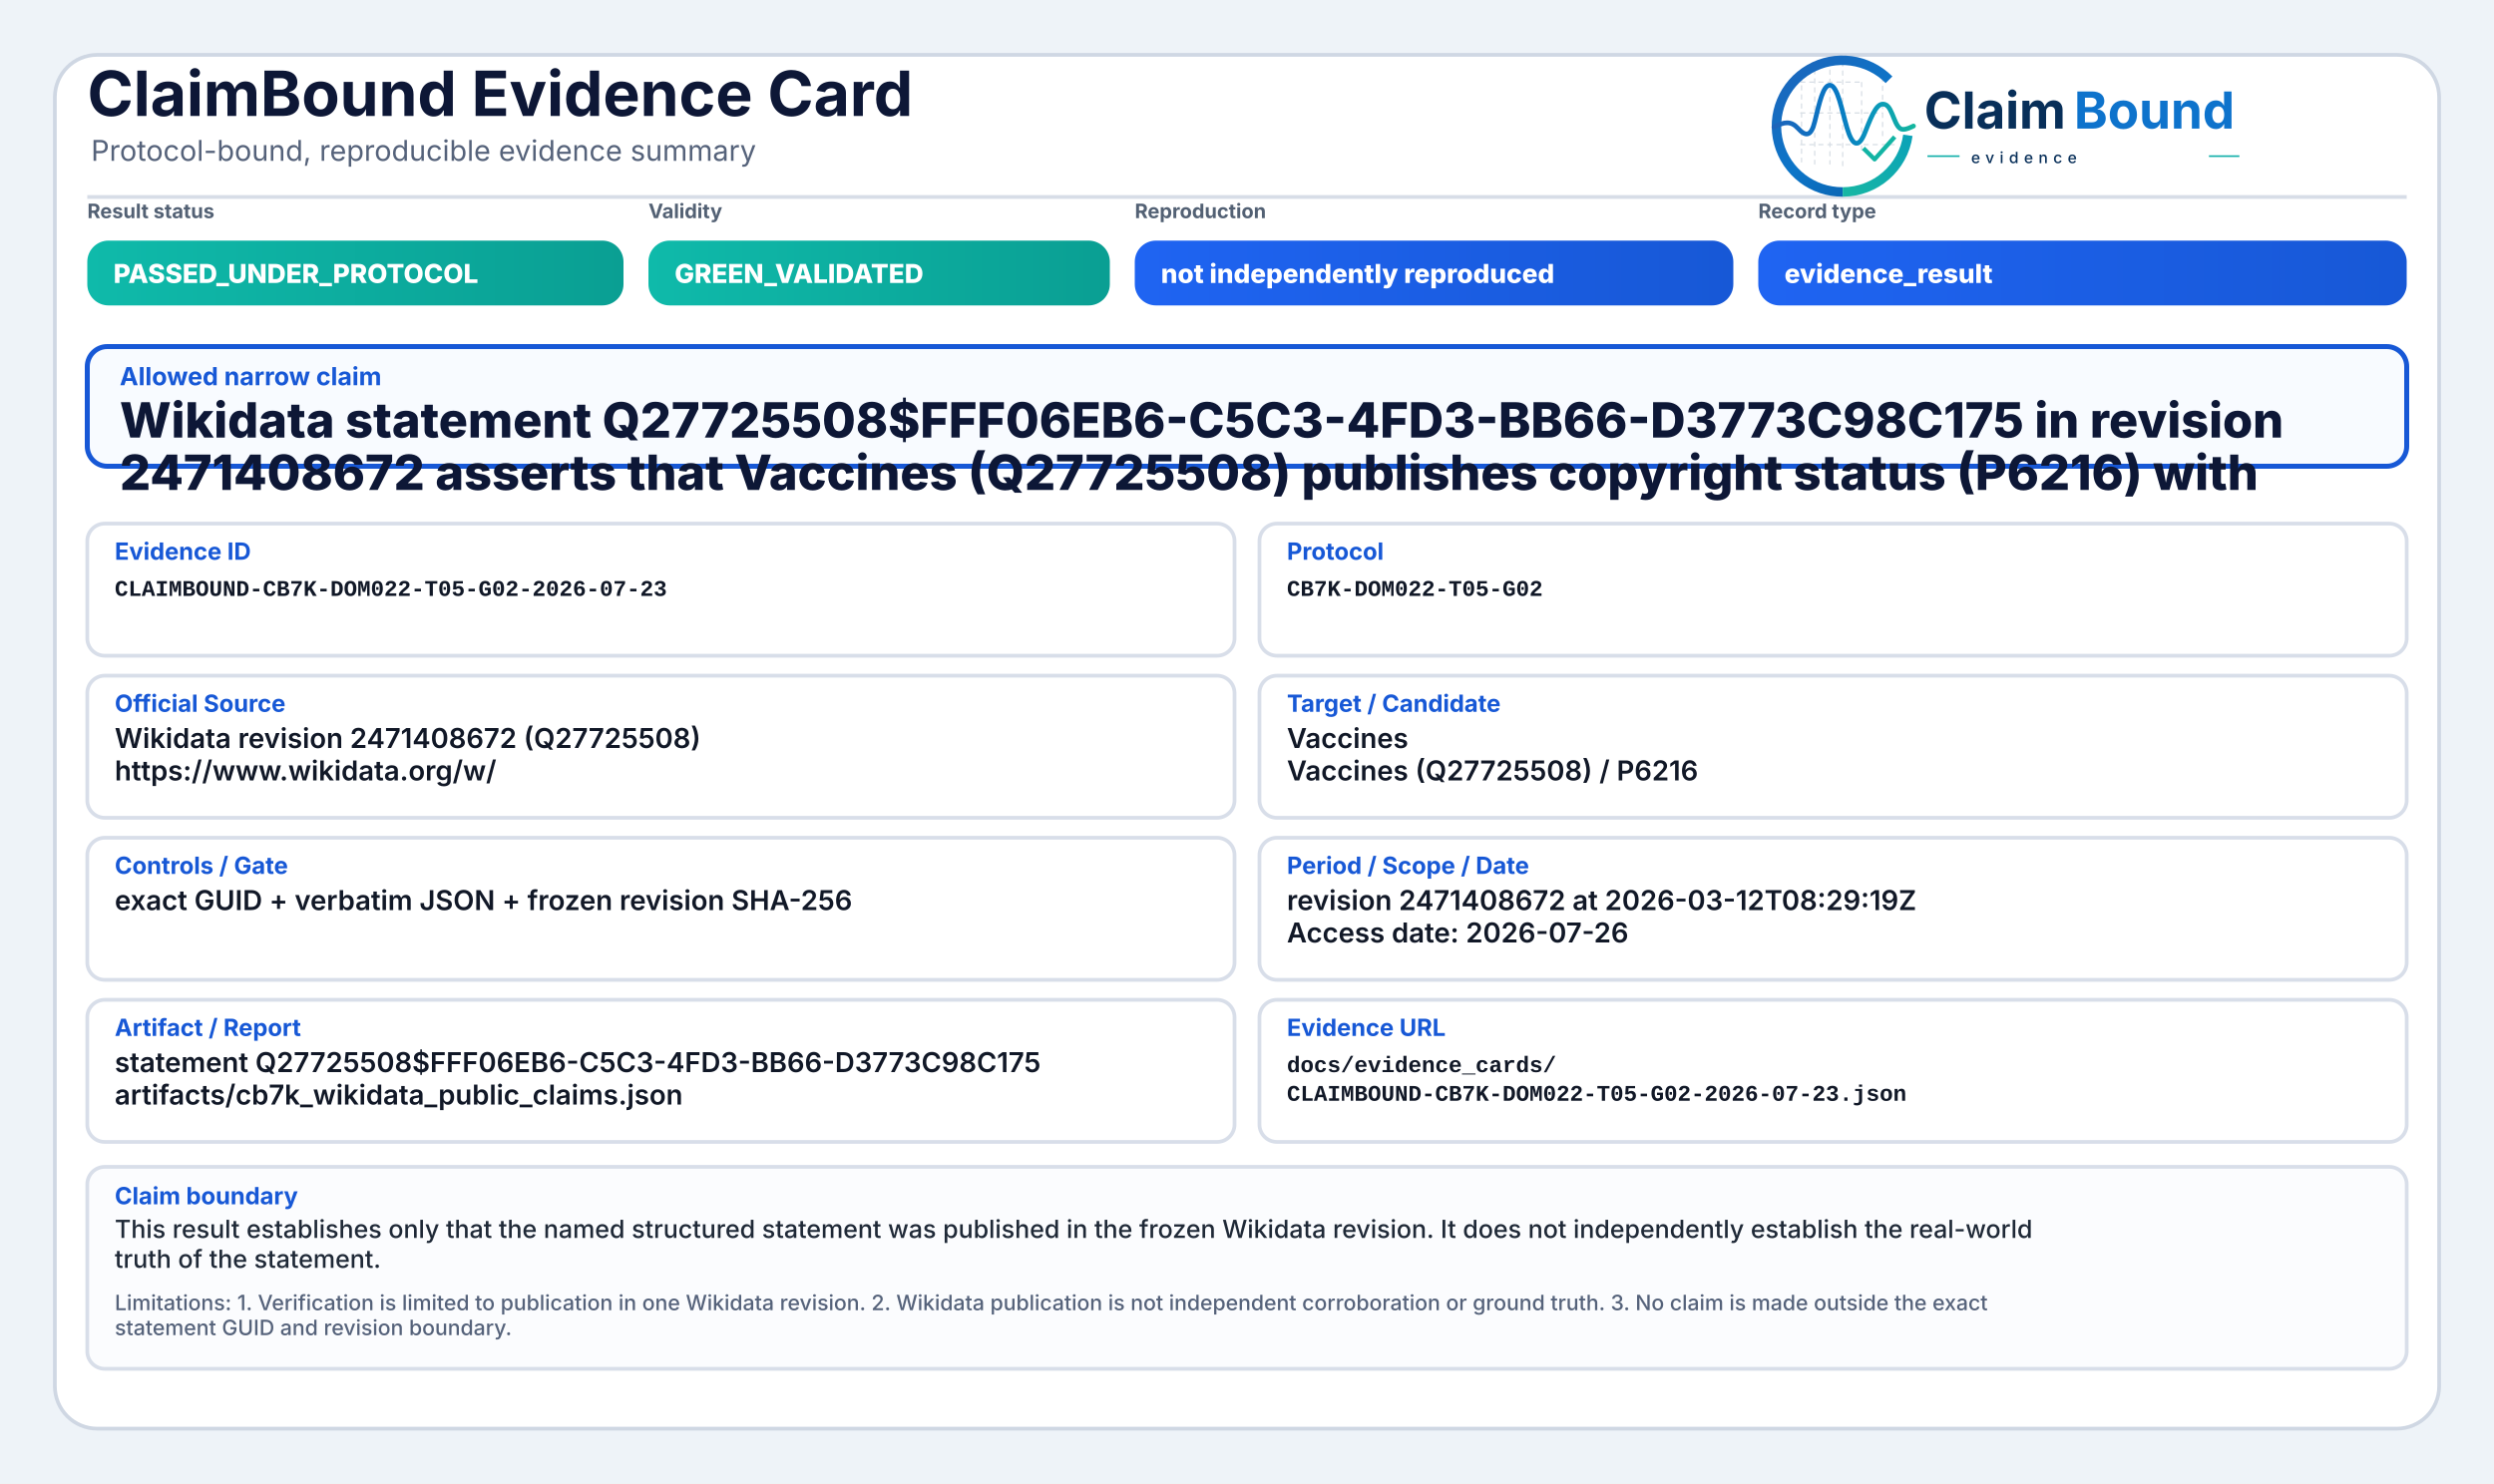
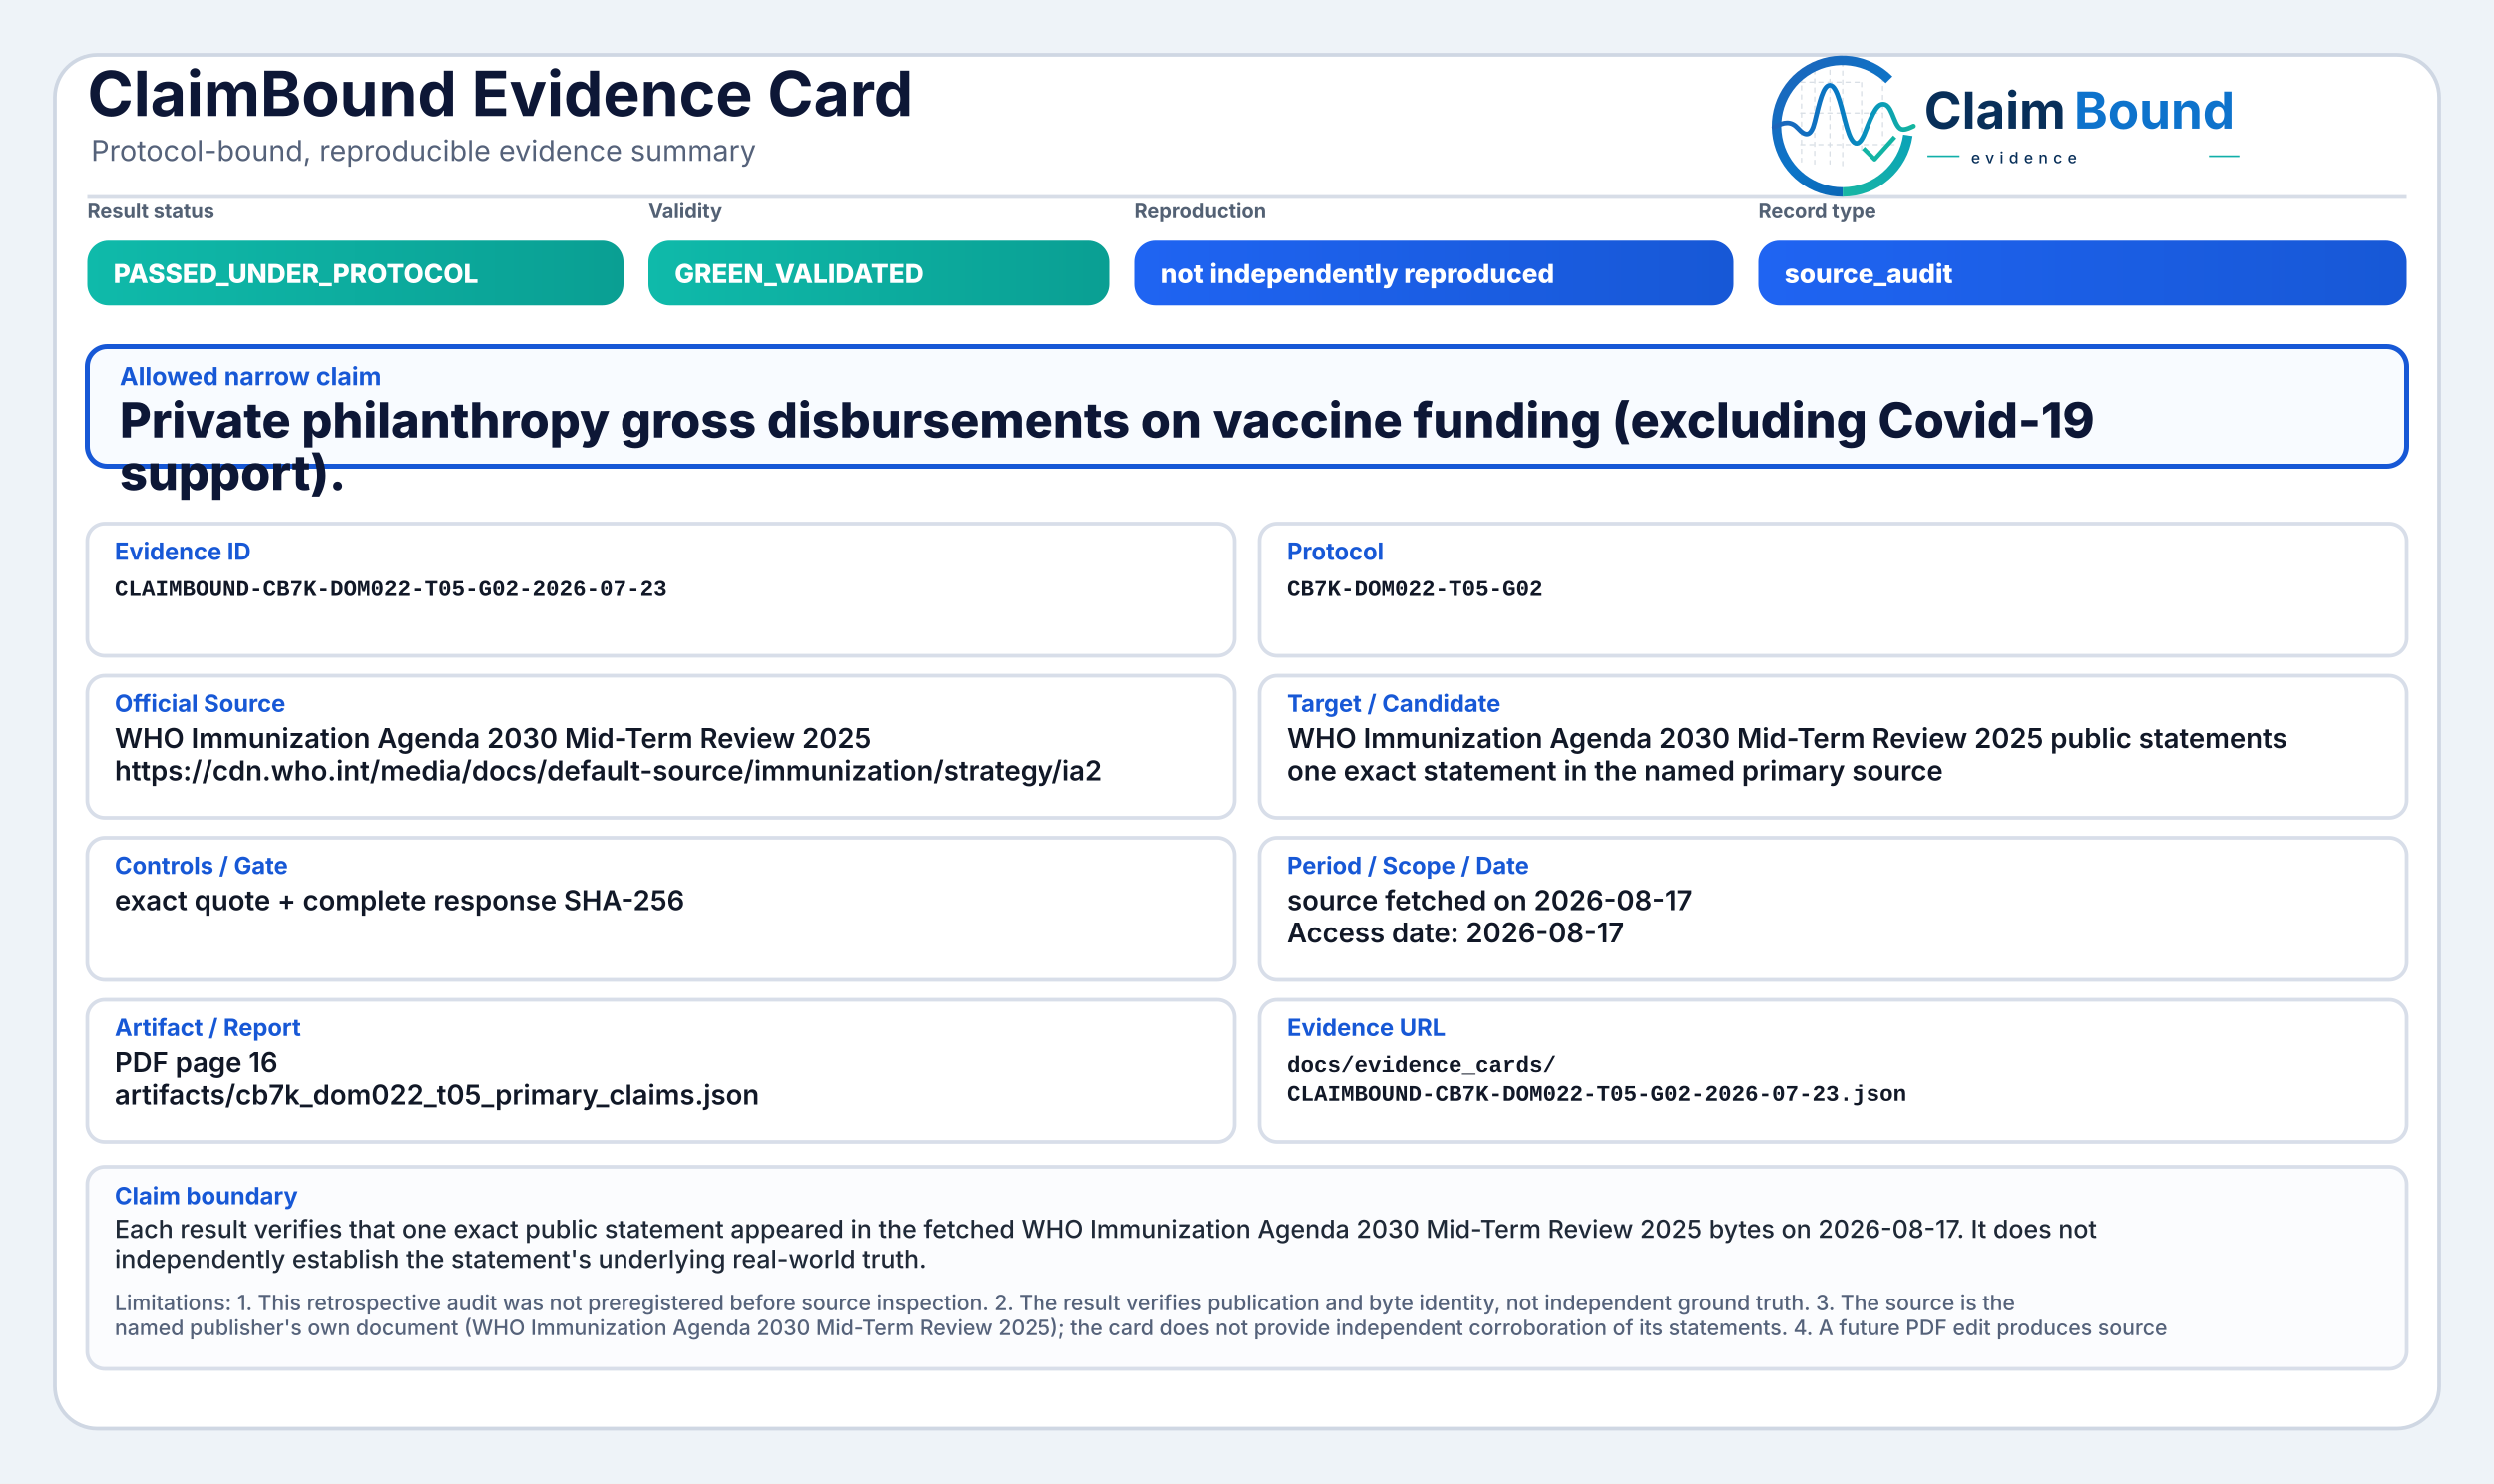
<svg xmlns="http://www.w3.org/2000/svg" width="2000" height="1190" viewBox="0 0 2000 1190" role="img" aria-label="ClaimBound Evidence Card">
  <defs>
    <linearGradient id="greenGrad" x1="0" y1="0" x2="1" y2="0">
      <stop offset="0%" stop-color="#0fbaaa" />
      <stop offset="100%" stop-color="#0a9f93" />
    </linearGradient>
    <linearGradient id="yellowGrad" x1="0" y1="0" x2="1" y2="0">
      <stop offset="0%" stop-color="#fbbf24" />
      <stop offset="100%" stop-color="#d97706" />
    </linearGradient>
    <linearGradient id="amberGrad" x1="0" y1="0" x2="1" y2="0">
      <stop offset="0%" stop-color="#f97316" />
      <stop offset="100%" stop-color="#c2410c" />
    </linearGradient>
    <linearGradient id="redGrad" x1="0" y1="0" x2="1" y2="0">
      <stop offset="0%" stop-color="#ef4444" />
      <stop offset="100%" stop-color="#b91c1c" />
    </linearGradient>
    <linearGradient id="grayGrad" x1="0" y1="0" x2="1" y2="0">
      <stop offset="0%" stop-color="#64748b" />
      <stop offset="100%" stop-color="#475569" />
    </linearGradient>
    <linearGradient id="blueGrad" x1="0" y1="0" x2="1" y2="0">
      <stop offset="0%" stop-color="#1f64f2" />
      <stop offset="100%" stop-color="#1758d6" />
    </linearGradient>
    <linearGradient id="logoRingBlue" x1="73" y1="453" x2="348" y2="793" gradientUnits="userSpaceOnUse">
      <stop offset="0" stop-color="#1E64BA" />
      <stop offset="0.55" stop-color="#0C75C8" />
      <stop offset="1" stop-color="#0A5FAB" />
    </linearGradient>
    <linearGradient id="logoRingTeal" x1="221" y1="792" x2="403" y2="594" gradientUnits="userSpaceOnUse">
      <stop offset="0" stop-color="#18B7A3" />
      <stop offset="1" stop-color="#089EBC" />
    </linearGradient>
    <linearGradient id="logoSignalGradient" x1="61" y1="628" x2="404" y2="628" gradientUnits="userSpaceOnUse">
      <stop offset="0" stop-color="#1E64BA" />
      <stop offset="0.43" stop-color="#0877C4" />
      <stop offset="0.72" stop-color="#0A97BB" />
      <stop offset="1" stop-color="#14B69E" />
    </linearGradient>
  </defs>
  <rect x="0" y="0" width="2000" height="1190" fill="#eef3f8" />
  <rect x="44" y="44" width="1912" height="1102" rx="34" fill="#ffffff" stroke="#cfd7e3" stroke-width="3" />
  <path d="M70 158 H1930" stroke="#d7dde7" stroke-width="3" />
  <text x="70" y="93" font-family="Inter, Segoe UI, Arial, sans-serif" font-size="50" font-weight="750" fill="#0d1736">ClaimBound Evidence Card</text>
  <text x="73" y="129" font-family="Inter, Segoe UI, Arial, sans-serif" font-size="23" font-weight="400" fill="#55627a">Protocol-bound, reproducible evidence summary</text>
  <g aria-label="ClaimBound evidence logo" transform="translate(1415,52) scale(0.33) translate(-40,-478)">
    <g stroke-linecap="butt" stroke-linejoin="round">
      <g stroke="#CBD3DC" stroke-width="3.2" stroke-linecap="round" stroke-dasharray="10 12" opacity="0.72">
        <path d="M130 507V714" />
        <path d="M162 490V719" />
        <path d="M199 491V719" />
        <path d="M230 471V726" />
        <path d="M276 521V690" />
        <path d="M327 508V650" />
        <path d="M128 520H277" />
        <path d="M128 595H327" />
        <path d="M128 672H355" />
      </g>
      <path d="M342.6 514.3A160 160 0 1 0 230 787" fill="none" stroke="url(#logoRingBlue)" stroke-width="23" />
      <path d="M230 787A160 160 0 0 0 388.4 649.3" fill="none" stroke="url(#logoRingTeal)" stroke-width="23" />
      <path d="M63 629.5C87 616.4 104.3 613.6 121.2 632.2C140.7 653.8 153.4 651.6 162.1 616.2C173.8 568.5 182.5 527.5 198.9 527.5C217.5 527.5 228.4 590.6 240.3 630.8C253.4 675.4 268.6 682.8 284.6 641.5C303.5 592.9 315.2 567.6 333.7 574.7C352.6 582 355.7 635.1 376.6 634.9C386.2 634.8 394 630.4 402 626.8" fill="none" stroke="url(#logoSignalGradient)" stroke-width="11.5" stroke-linecap="round" />
      <path d="M284 684.5L307.5 707.7L353 657" fill="none" stroke="#12B4A4" stroke-width="10.5" stroke-linecap="square" />
    </g>
    <text x="428" y="633" font-family="Inter, Segoe UI, Arial, sans-serif" font-size="124" font-weight="750" fill="#082F59" text-rendering="geometricPrecision">Claim</text>
    <text x="792" y="633" font-family="Inter, Segoe UI, Arial, sans-serif" font-size="124" font-weight="750" fill="#0E73CC" text-rendering="geometricPrecision">Bound</text>
    <line x1="436" y1="700" x2="514" y2="700" stroke="#11AFA9" stroke-width="4" />
    <text x="542" y="717" font-family="Inter, Segoe UI, Arial, sans-serif" font-size="38" font-weight="500" letter-spacing="13" fill="#082F59">evidence</text>
    <line x1="1120" y1="700" x2="1194" y2="700" stroke="#11AFA9" stroke-width="4" />
  </g>
  <text x="70" y="175" font-family="Inter, Segoe UI, Arial, sans-serif" font-size="16" font-weight="650" fill="#536174">Result status</text>
  <rect x="70" y="193" width="430" height="52" rx="17" fill="url(#greenGrad)" />
  <text x="91" y="227" font-family="Inter, Segoe UI, Arial, sans-serif" font-size="21" font-weight="800" fill="#ffffff">PASSED_UNDER_PROTOCOL</text>
  <text x="520" y="175" font-family="Inter, Segoe UI, Arial, sans-serif" font-size="16" font-weight="650" fill="#536174">Validity</text>
  <rect x="520" y="193" width="370" height="52" rx="17" fill="url(#greenGrad)" />
  <text x="541" y="227" font-family="Inter, Segoe UI, Arial, sans-serif" font-size="21" font-weight="800" fill="#ffffff">GREEN_VALIDATED</text>
  <text x="910" y="175" font-family="Inter, Segoe UI, Arial, sans-serif" font-size="16" font-weight="650" fill="#536174">Reproduction</text>
  <rect x="910" y="193" width="480" height="52" rx="17" fill="url(#blueGrad)" />
  <text x="931" y="227" font-family="Inter, Segoe UI, Arial, sans-serif" font-size="21" font-weight="800" fill="#ffffff">not independently reproduced</text>
  <text x="1410" y="175" font-family="Inter, Segoe UI, Arial, sans-serif" font-size="16" font-weight="650" fill="#536174">Record type</text>
  <rect x="1410" y="193" width="520" height="52" rx="17" fill="url(#blueGrad)" />
-   <text x="1431" y="227" font-family="Inter, Segoe UI, Arial, sans-serif" font-size="21" font-weight="800" fill="#ffffff">evidence_result</text>
+   <text x="1431" y="227" font-family="Inter, Segoe UI, Arial, sans-serif" font-size="21" font-weight="800" fill="#ffffff">source_audit</text>
  <rect x="70" y="278" width="1860" height="96" rx="16" fill="#f8fbff" stroke="#1758d6" stroke-width="4" />
  <text x="96" y="309" font-family="Inter, Segoe UI, Arial, sans-serif" font-size="20" font-weight="750" fill="#1758d6">Allowed narrow claim</text>
-   <text x="96" y="351" font-family="Inter, Segoe UI, Arial, sans-serif" font-size="39" font-weight="800" fill="#0d1736">Wikidata statement Q27725508$FFF06EB6-C5C3-4FD3-BB66-D3773C98C175 in revision</text>
-   <text x="96" y="393" font-family="Inter, Segoe UI, Arial, sans-serif" font-size="39" font-weight="800" fill="#0d1736">2471408672 asserts that Vaccines (Q27725508) publishes copyright status (P6216) with</text>
+   <text x="96" y="351" font-family="Inter, Segoe UI, Arial, sans-serif" font-size="39" font-weight="800" fill="#0d1736">Private philanthropy gross disbursements on vaccine funding (excluding Covid-19</text>
+   <text x="96" y="393" font-family="Inter, Segoe UI, Arial, sans-serif" font-size="39" font-weight="800" fill="#0d1736">support).</text>
  <rect x="70" y="420" width="920" height="106" rx="14" fill="#ffffff" stroke="#d8dee9" stroke-width="3" />
  <text x="92" y="449" font-family="Inter, Segoe UI, Arial, sans-serif" font-size="19" font-weight="750" fill="#1758d6">Evidence ID</text>
  <text x="92" y="478" font-family="SFMono-Regular, Consolas, Liberation Mono, monospace" font-size="18" font-weight="600" fill="#111827">CLAIMBOUND-CB7K-DOM022-T05-G02-2026-07-23</text>
  <rect x="1010" y="420" width="920" height="106" rx="14" fill="#ffffff" stroke="#d8dee9" stroke-width="3" />
  <text x="1032" y="449" font-family="Inter, Segoe UI, Arial, sans-serif" font-size="19" font-weight="750" fill="#1758d6">Protocol</text>
  <text x="1032" y="478" font-family="SFMono-Regular, Consolas, Liberation Mono, monospace" font-size="18" font-weight="600" fill="#111827">CB7K-DOM022-T05-G02</text>
  <rect x="70" y="542" width="920" height="114" rx="14" fill="#ffffff" stroke="#d8dee9" stroke-width="3" />
  <text x="92" y="571" font-family="Inter, Segoe UI, Arial, sans-serif" font-size="19" font-weight="750" fill="#1758d6">Official Source</text>
-   <text x="92" y="600" font-family="Inter, Segoe UI, Arial, sans-serif" font-size="22" font-weight="600" fill="#111827">Wikidata revision 2471408672 (Q27725508)</text>
-   <text x="92" y="626" font-family="Inter, Segoe UI, Arial, sans-serif" font-size="22" font-weight="600" fill="#111827">https://www.wikidata.org/w/</text>
+   <text x="92" y="600" font-family="Inter, Segoe UI, Arial, sans-serif" font-size="22" font-weight="600" fill="#111827">WHO Immunization Agenda 2030 Mid-Term Review 2025</text>
+   <text x="92" y="626" font-family="Inter, Segoe UI, Arial, sans-serif" font-size="22" font-weight="600" fill="#111827">https://cdn.who.int/media/docs/default-source/immunization/strategy/ia2</text>
  <rect x="1010" y="542" width="920" height="114" rx="14" fill="#ffffff" stroke="#d8dee9" stroke-width="3" />
  <text x="1032" y="571" font-family="Inter, Segoe UI, Arial, sans-serif" font-size="19" font-weight="750" fill="#1758d6">Target / Candidate</text>
-   <text x="1032" y="600" font-family="Inter, Segoe UI, Arial, sans-serif" font-size="22" font-weight="600" fill="#111827">Vaccines</text>
-   <text x="1032" y="626" font-family="Inter, Segoe UI, Arial, sans-serif" font-size="22" font-weight="600" fill="#111827">Vaccines (Q27725508) / P6216</text>
+   <text x="1032" y="600" font-family="Inter, Segoe UI, Arial, sans-serif" font-size="22" font-weight="600" fill="#111827">WHO Immunization Agenda 2030 Mid-Term Review 2025 public statements</text>
+   <text x="1032" y="626" font-family="Inter, Segoe UI, Arial, sans-serif" font-size="22" font-weight="600" fill="#111827">one exact statement in the named primary source</text>
  <rect x="70" y="672" width="920" height="114" rx="14" fill="#ffffff" stroke="#d8dee9" stroke-width="3" />
  <text x="92" y="701" font-family="Inter, Segoe UI, Arial, sans-serif" font-size="19" font-weight="750" fill="#1758d6">Controls / Gate</text>
-   <text x="92" y="730" font-family="Inter, Segoe UI, Arial, sans-serif" font-size="22" font-weight="600" fill="#111827">exact GUID + verbatim JSON + frozen revision SHA-256</text>
+   <text x="92" y="730" font-family="Inter, Segoe UI, Arial, sans-serif" font-size="22" font-weight="600" fill="#111827">exact quote + complete response SHA-256</text>
  <rect x="1010" y="672" width="920" height="114" rx="14" fill="#ffffff" stroke="#d8dee9" stroke-width="3" />
  <text x="1032" y="701" font-family="Inter, Segoe UI, Arial, sans-serif" font-size="19" font-weight="750" fill="#1758d6">Period / Scope / Date</text>
-   <text x="1032" y="730" font-family="Inter, Segoe UI, Arial, sans-serif" font-size="22" font-weight="600" fill="#111827">revision 2471408672 at 2026-03-12T08:29:19Z</text>
-   <text x="1032" y="756" font-family="Inter, Segoe UI, Arial, sans-serif" font-size="22" font-weight="600" fill="#111827">Access date: 2026-07-26</text>
+   <text x="1032" y="730" font-family="Inter, Segoe UI, Arial, sans-serif" font-size="22" font-weight="600" fill="#111827">source fetched on 2026-08-17</text>
+   <text x="1032" y="756" font-family="Inter, Segoe UI, Arial, sans-serif" font-size="22" font-weight="600" fill="#111827">Access date: 2026-08-17</text>
  <rect x="70" y="802" width="920" height="114" rx="14" fill="#ffffff" stroke="#d8dee9" stroke-width="3" />
  <text x="92" y="831" font-family="Inter, Segoe UI, Arial, sans-serif" font-size="19" font-weight="750" fill="#1758d6">Artifact / Report</text>
-   <text x="92" y="860" font-family="Inter, Segoe UI, Arial, sans-serif" font-size="22" font-weight="600" fill="#111827">statement Q27725508$FFF06EB6-C5C3-4FD3-BB66-D3773C98C175</text>
-   <text x="92" y="886" font-family="Inter, Segoe UI, Arial, sans-serif" font-size="22" font-weight="600" fill="#111827">artifacts/cb7k_wikidata_public_claims.json</text>
+   <text x="92" y="860" font-family="Inter, Segoe UI, Arial, sans-serif" font-size="22" font-weight="600" fill="#111827">PDF page 16</text>
+   <text x="92" y="886" font-family="Inter, Segoe UI, Arial, sans-serif" font-size="22" font-weight="600" fill="#111827">artifacts/cb7k_dom022_t05_primary_claims.json</text>
  <rect x="1010" y="802" width="920" height="114" rx="14" fill="#ffffff" stroke="#d8dee9" stroke-width="3" />
  <text x="1032" y="831" font-family="Inter, Segoe UI, Arial, sans-serif" font-size="19" font-weight="750" fill="#1758d6">Evidence URL</text>
  <text x="1032" y="860" font-family="SFMono-Regular, Consolas, Liberation Mono, monospace" font-size="18" font-weight="600" fill="#111827">docs/evidence_cards/</text>
  <text x="1032" y="883" font-family="SFMono-Regular, Consolas, Liberation Mono, monospace" font-size="18" font-weight="600" fill="#111827">CLAIMBOUND-CB7K-DOM022-T05-G02-2026-07-23.json</text>
  <rect x="70" y="936" width="1860" height="162" rx="14" fill="#fbfcfe" stroke="#d8dee9" stroke-width="3" />
  <text x="92" y="966" font-family="Inter, Segoe UI, Arial, sans-serif" font-size="19" font-weight="750" fill="#1758d6">Claim boundary</text>
-   <text x="92" y="993" font-family="Inter, Segoe UI, Arial, sans-serif" font-size="20" font-weight="500" fill="#1f2937">This result establishes only that the named structured statement was published in the frozen Wikidata revision. It does not independently establish the real-world</text>
-   <text x="92" y="1017" font-family="Inter, Segoe UI, Arial, sans-serif" font-size="20" font-weight="500" fill="#1f2937">truth of the statement.</text>
-   <text x="92" y="1051" font-family="Inter, Segoe UI, Arial, sans-serif" font-size="17" font-weight="500" fill="#55627a">Limitations: 1. Verification is limited to publication in one Wikidata revision. 2. Wikidata publication is not independent corroboration or ground truth. 3. No claim is made outside the exact</text>
-   <text x="92" y="1071" font-family="Inter, Segoe UI, Arial, sans-serif" font-size="17" font-weight="500" fill="#55627a">statement GUID and revision boundary.</text>
+   <text x="92" y="993" font-family="Inter, Segoe UI, Arial, sans-serif" font-size="20" font-weight="500" fill="#1f2937">Each result verifies that one exact public statement appeared in the fetched WHO Immunization Agenda 2030 Mid-Term Review 2025 bytes on 2026-08-17. It does not</text>
+   <text x="92" y="1017" font-family="Inter, Segoe UI, Arial, sans-serif" font-size="20" font-weight="500" fill="#1f2937">independently establish the statement's underlying real-world truth.</text>
+   <text x="92" y="1051" font-family="Inter, Segoe UI, Arial, sans-serif" font-size="17" font-weight="500" fill="#55627a">Limitations: 1. This retrospective audit was not preregistered before source inspection. 2. The result verifies publication and byte identity, not independent ground truth. 3. The source is the</text>
+   <text x="92" y="1071" font-family="Inter, Segoe UI, Arial, sans-serif" font-size="17" font-weight="500" fill="#55627a">named publisher's own document (WHO Immunization Agenda 2030 Mid-Term Review 2025); the card does not provide independent corroboration of its statements. 4. A future PDF edit produces source</text>
</svg>
